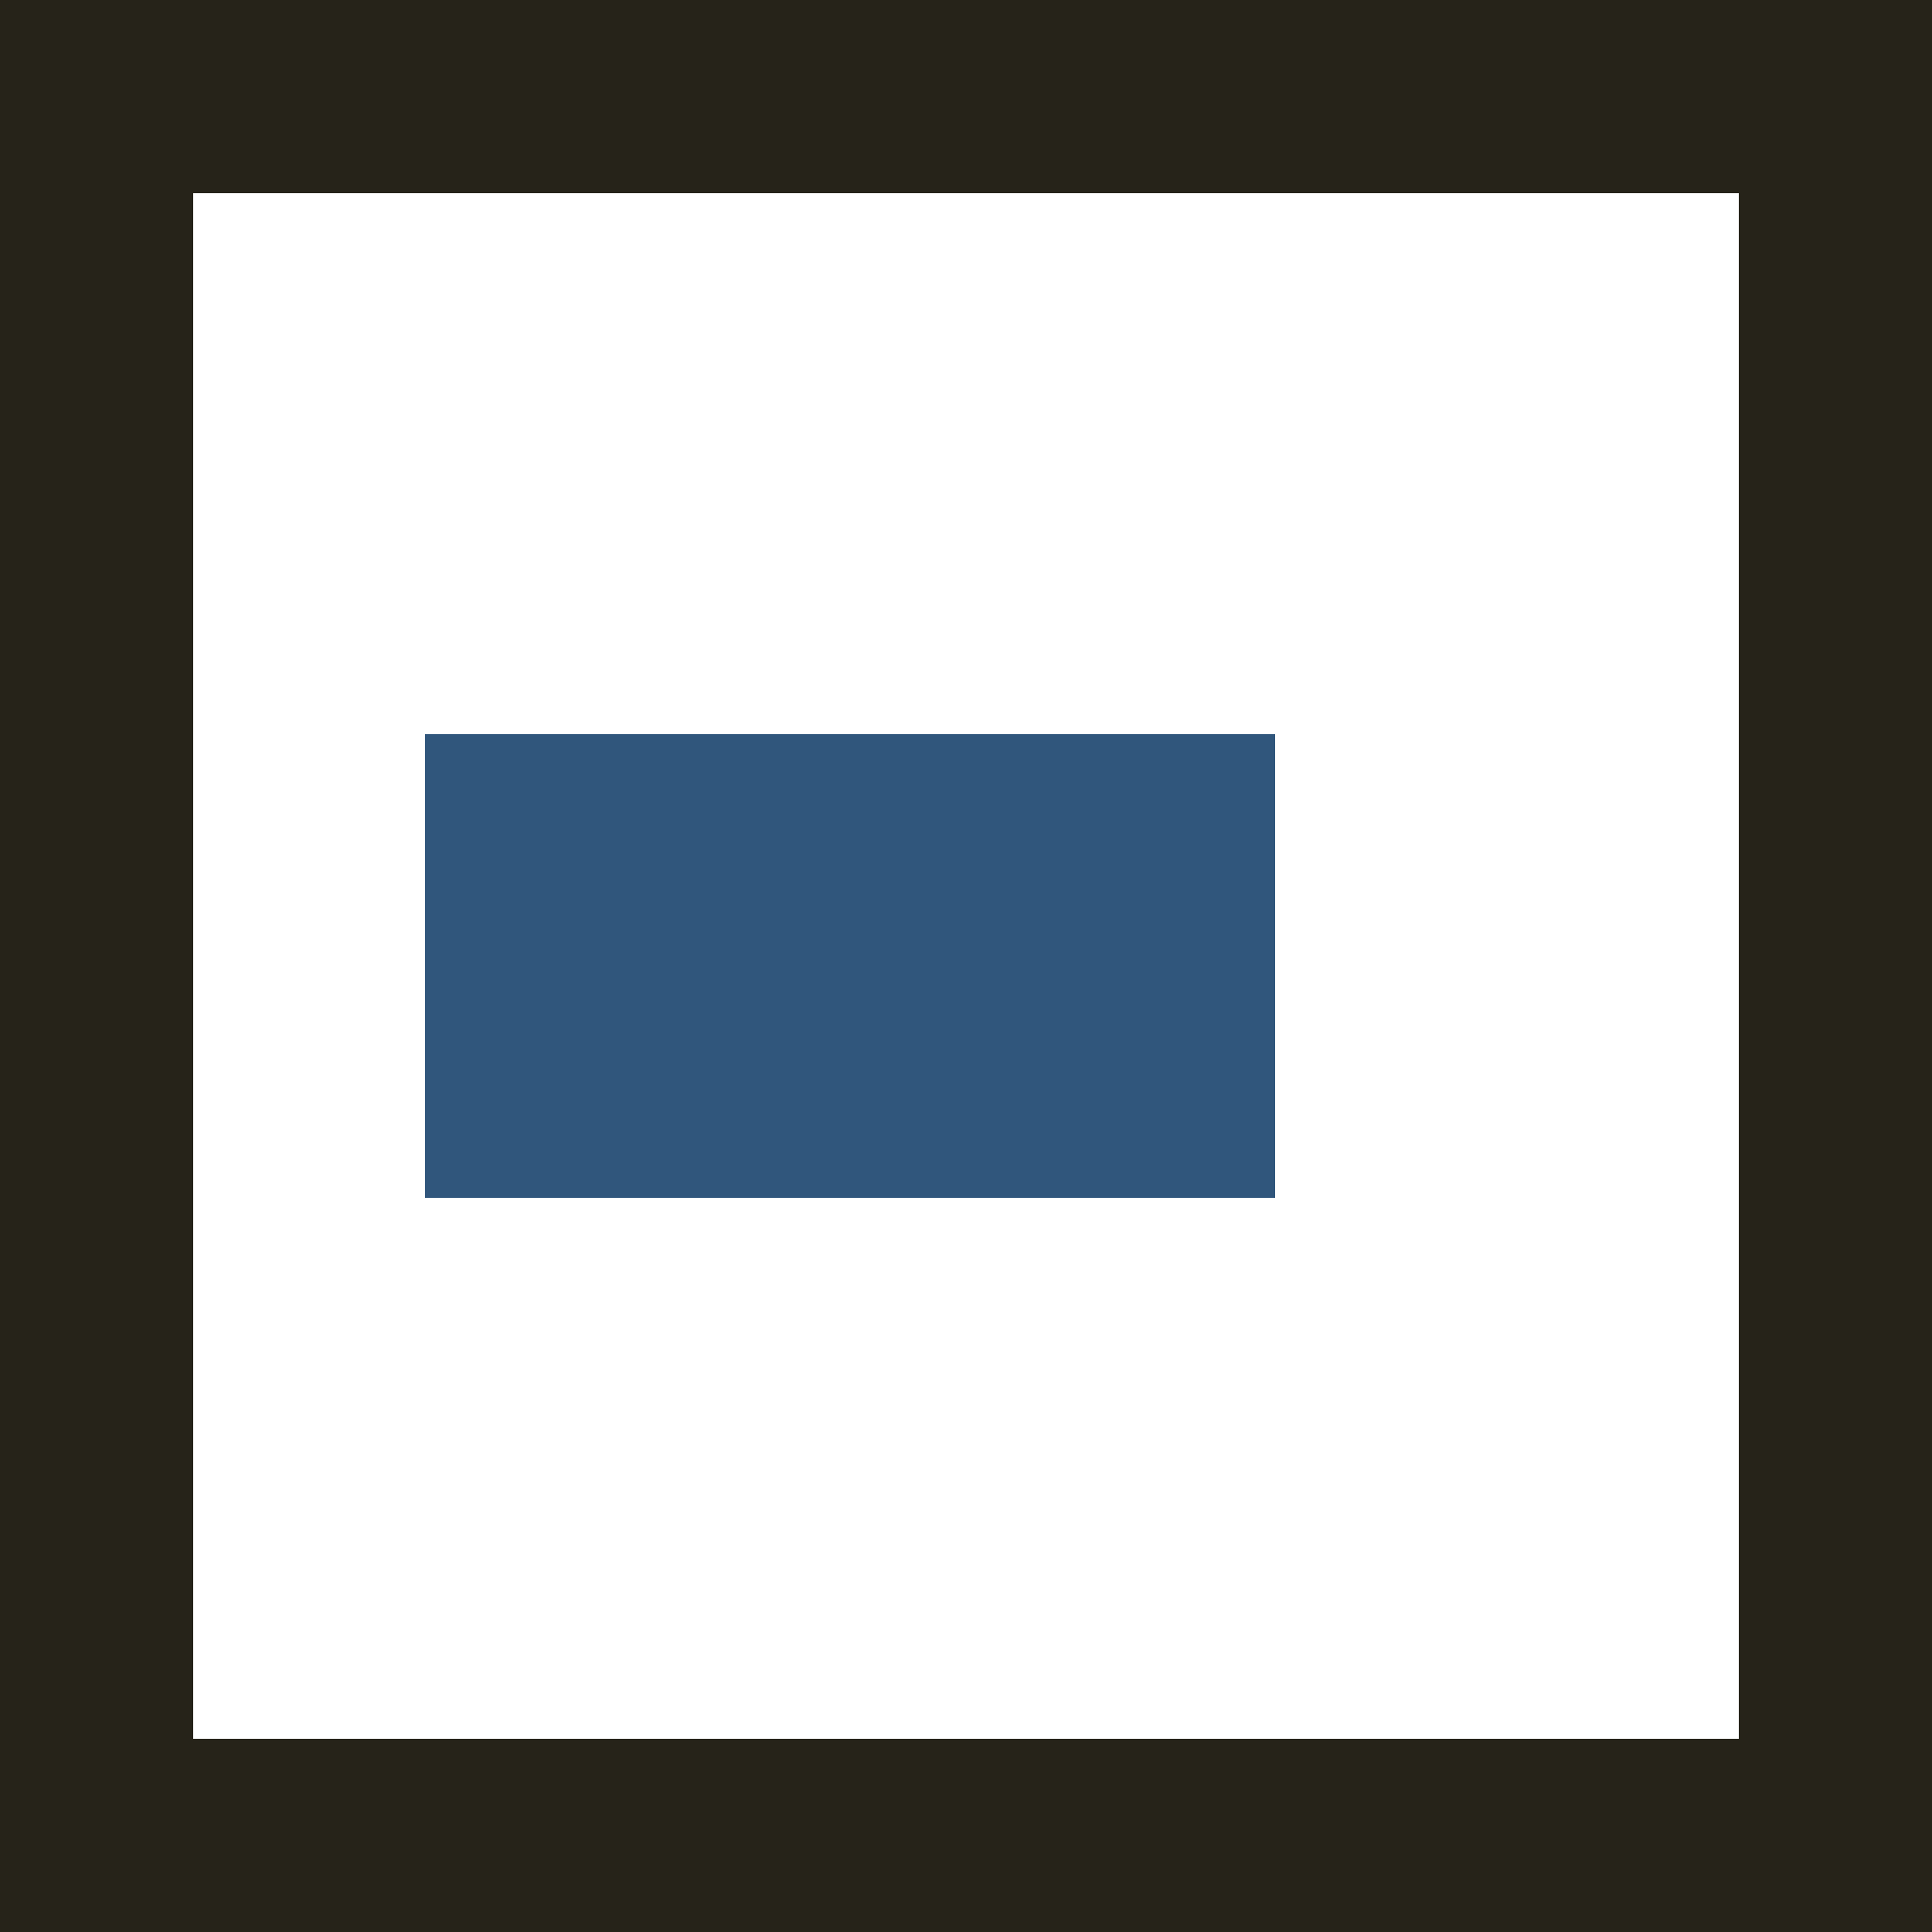
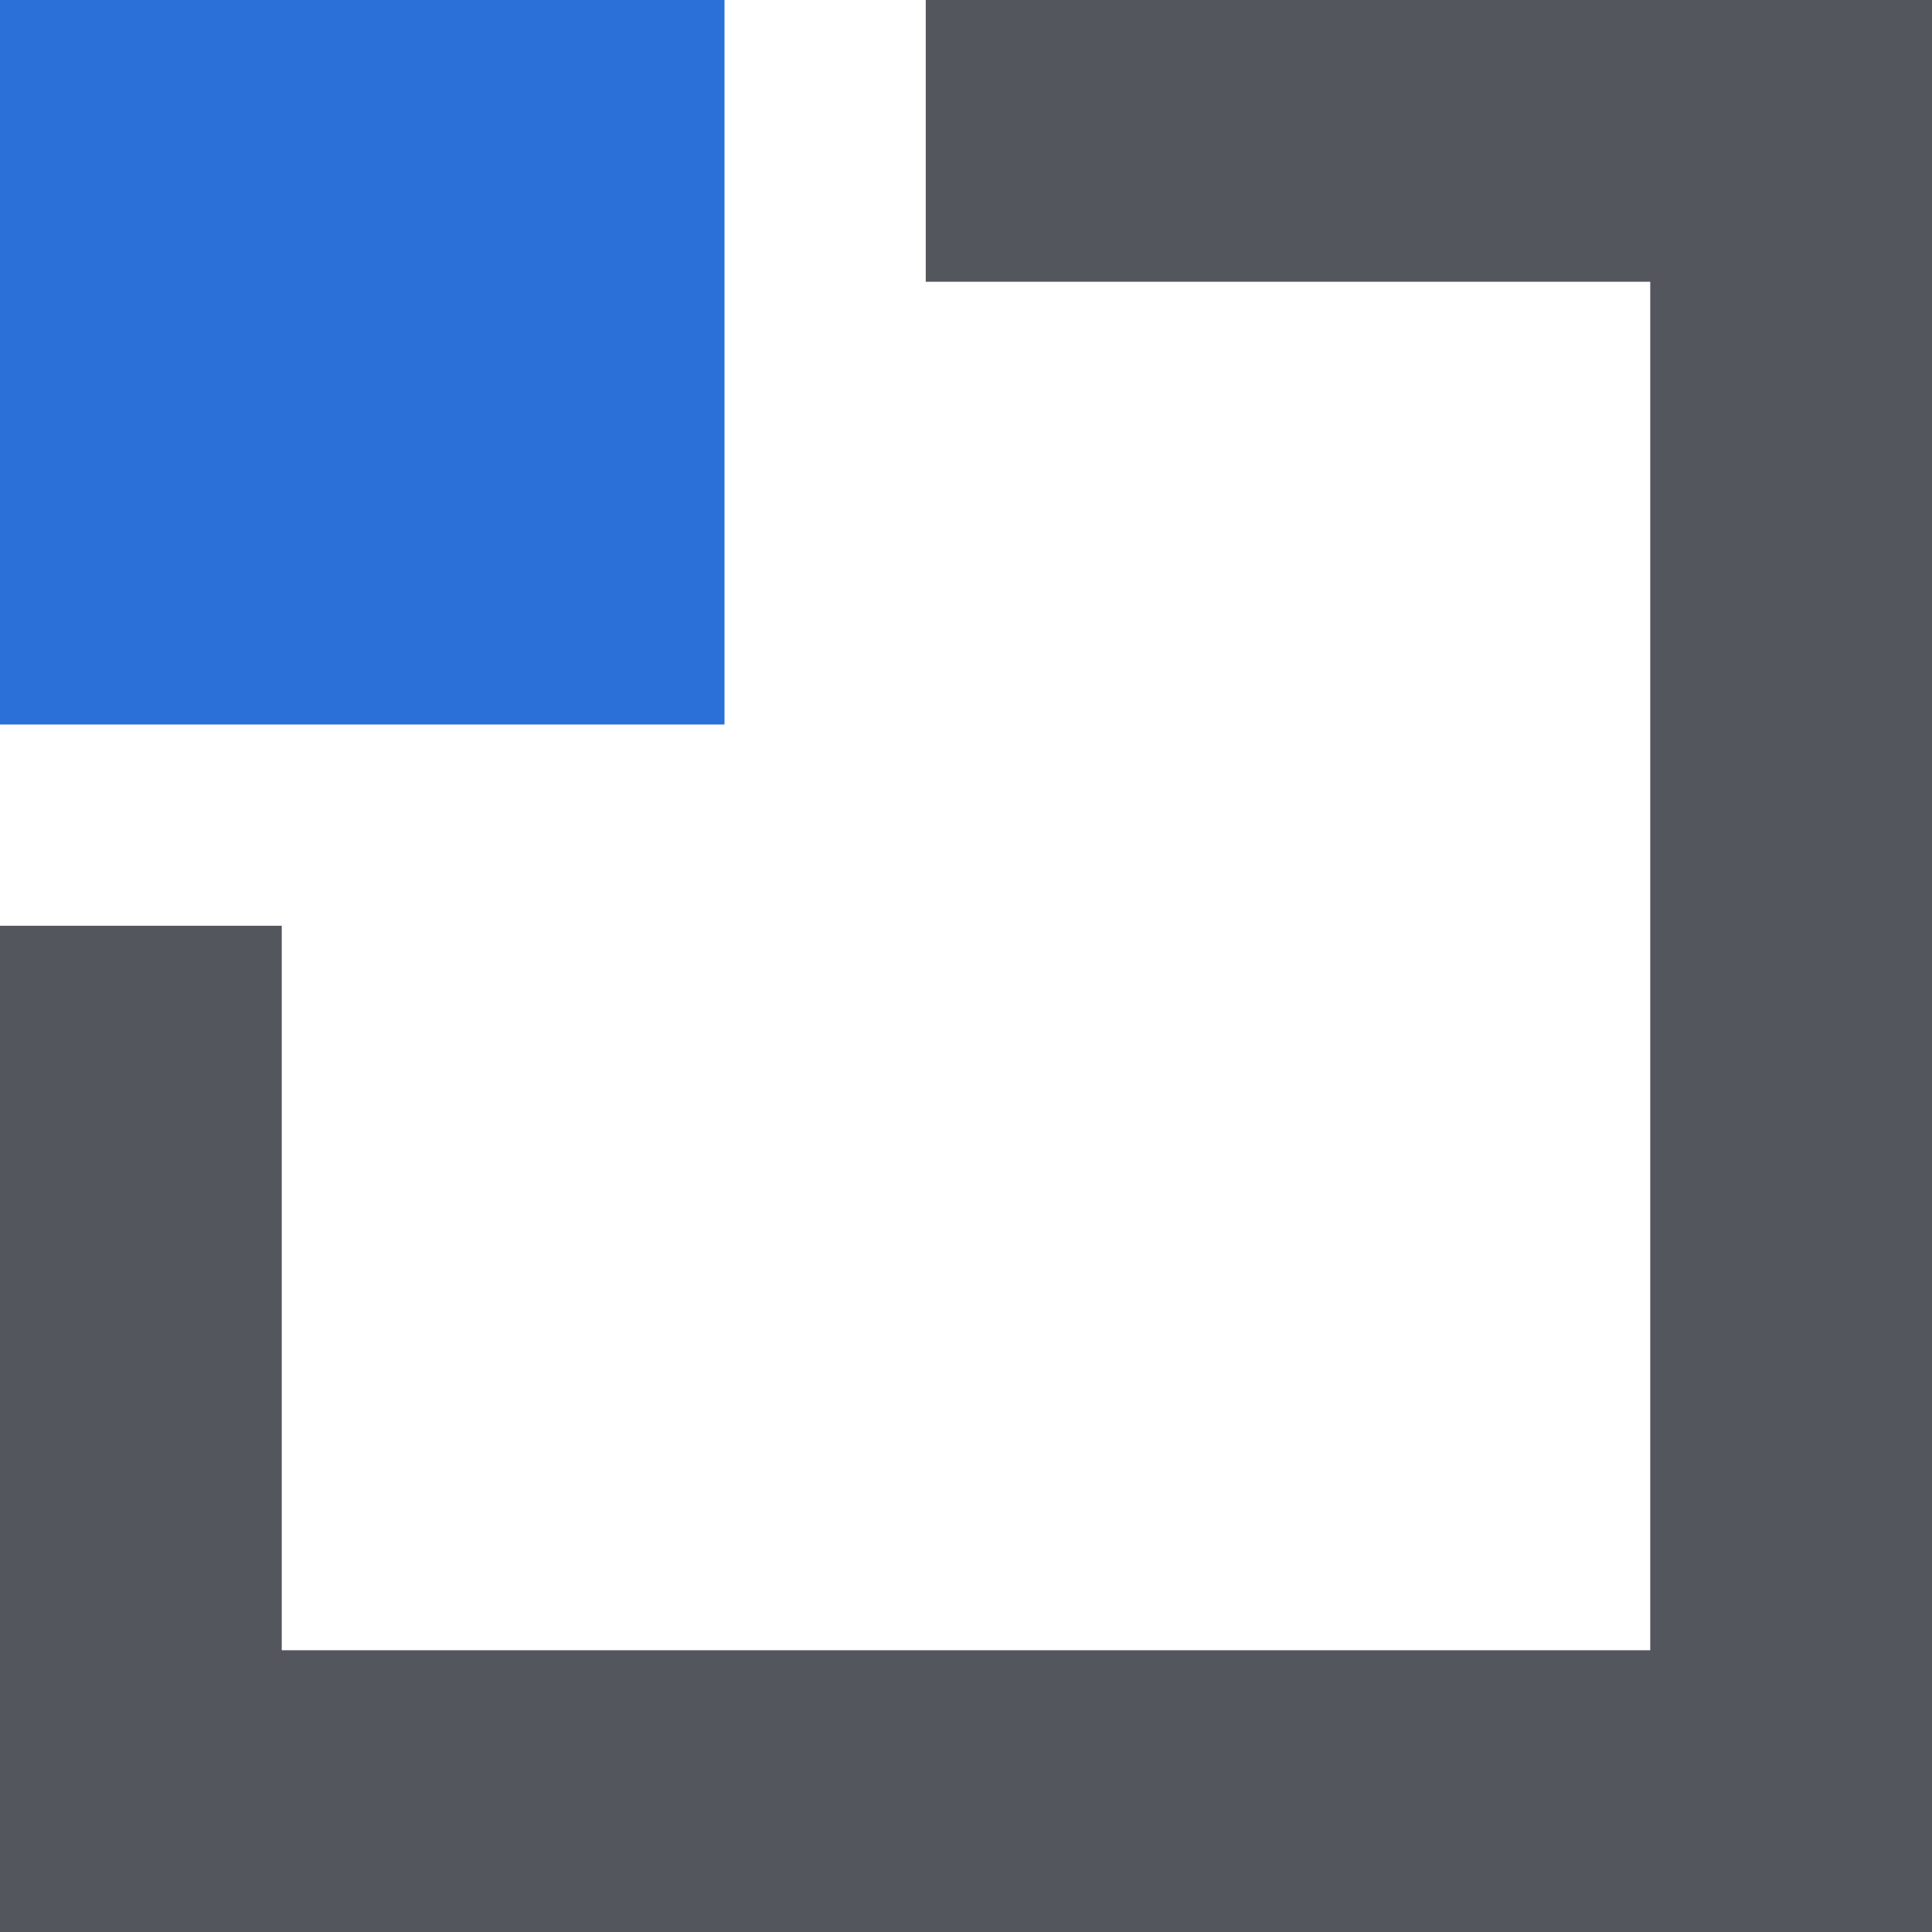
- <svg xmlns="http://www.w3.org/2000/svg" viewBox="0 0 20 20">
-   <rect x="1" y="1" width="18" height="18" fill="none" stroke="#262319" stroke-width="2" />
-   <rect x="4.4" y="7.6" width="8.8" height="4.8" fill="#30567c" />
+ <svg xmlns="http://www.w3.org/2000/svg" viewBox="0 0 48 48">
+   <path d="M23 0H48V48H0V23H7V41H41V7H23Z" fill="#54565e" />
+   <rect x="0" y="0" width="18" height="18" fill="#2b6fd8" />
</svg>
